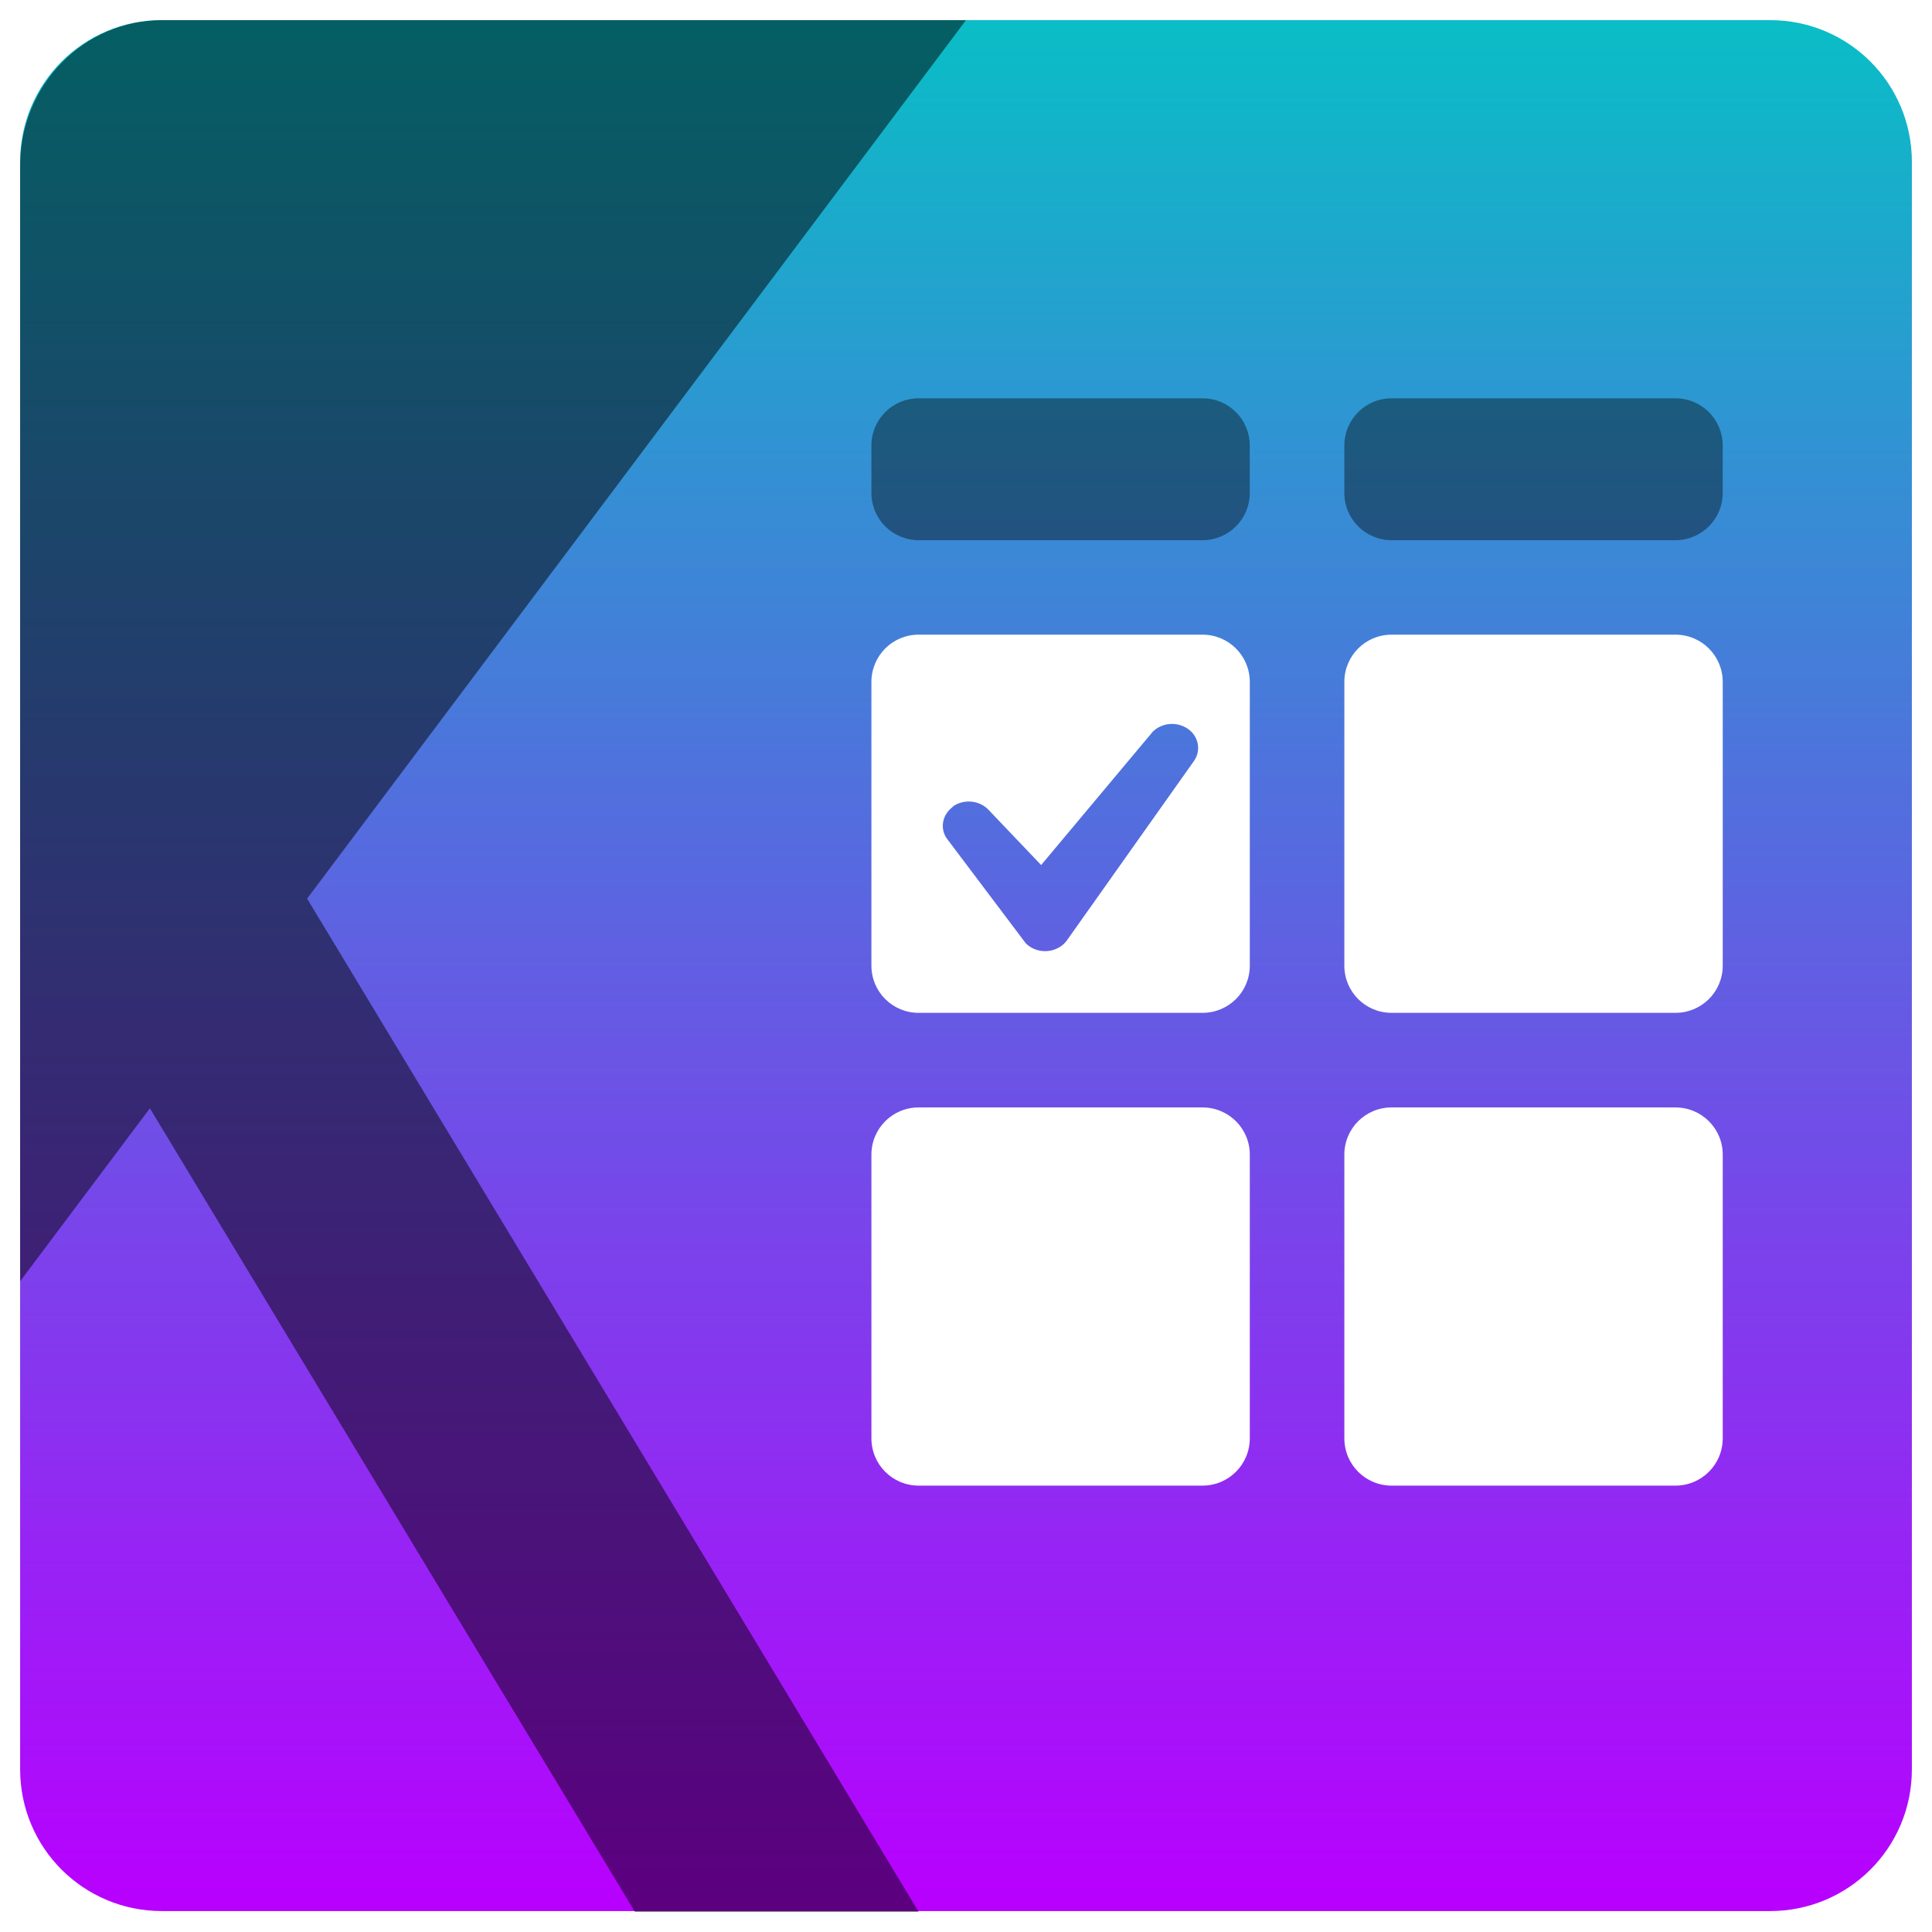
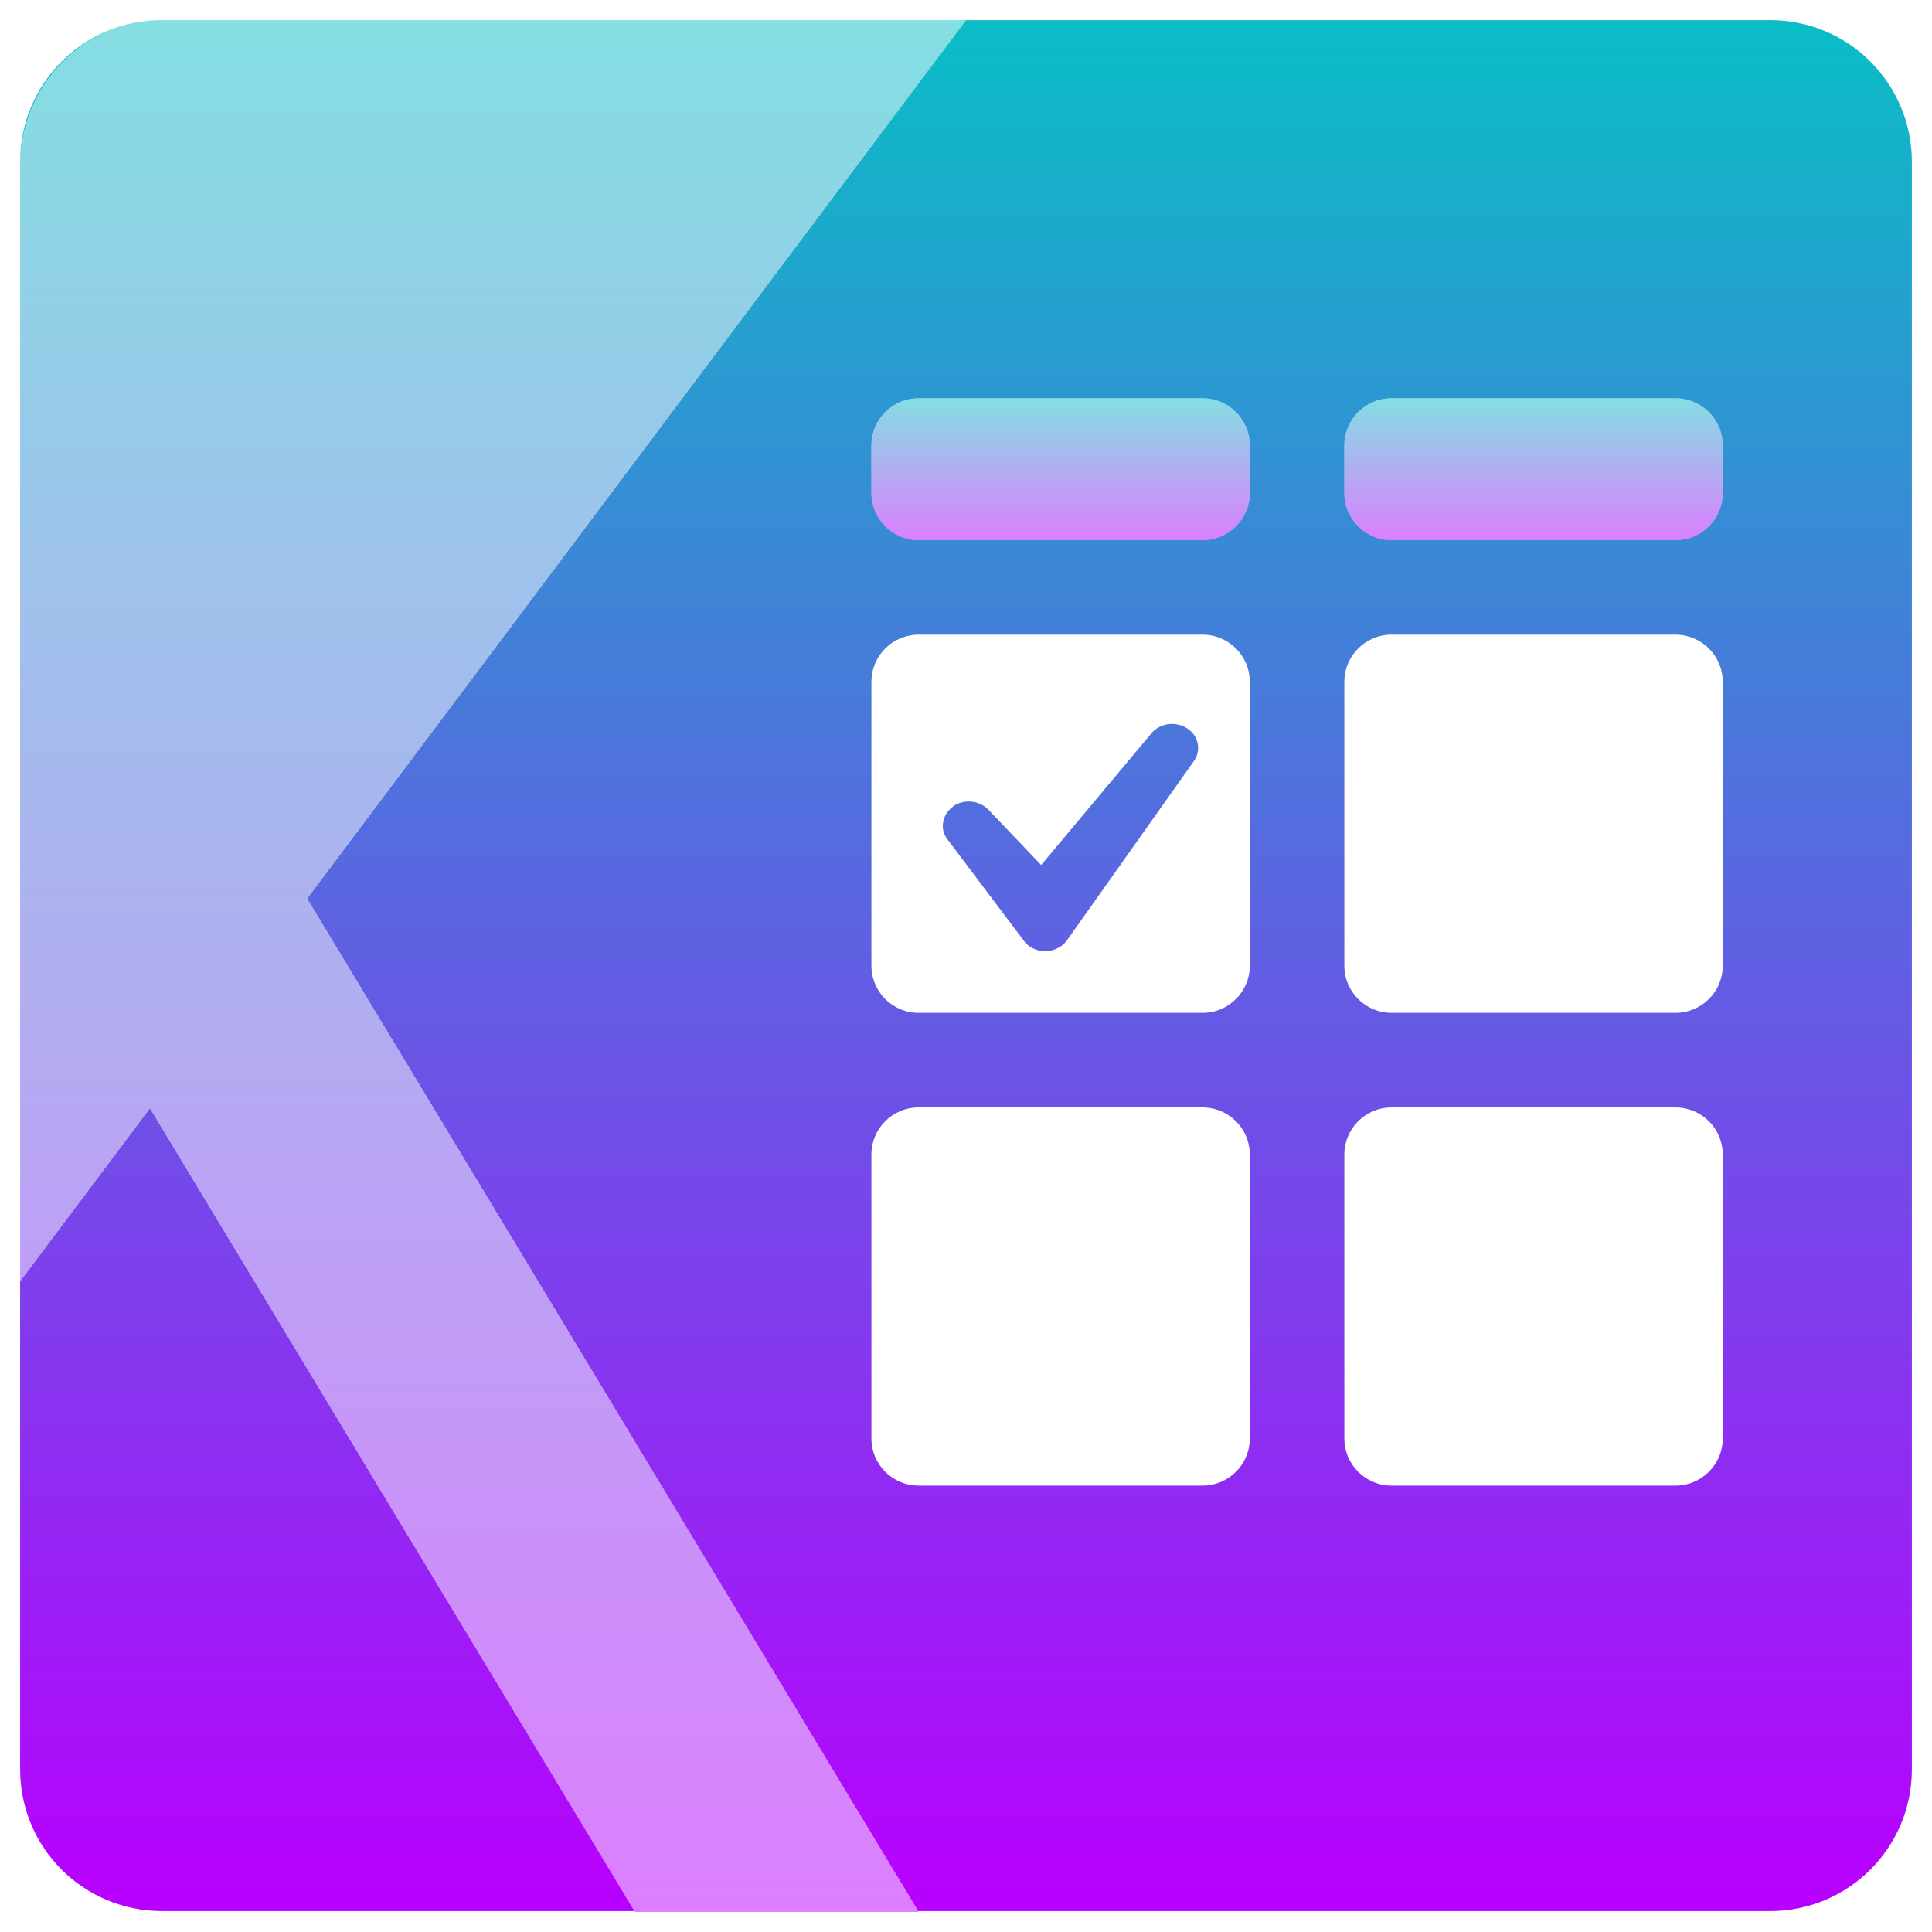
- <svg xmlns="http://www.w3.org/2000/svg" xmlns:xlink="http://www.w3.org/1999/xlink" fill="none" height="48" viewBox="0 0 48 48" width="48" version="1.1" id="svg61">
+ <svg xmlns="http://www.w3.org/2000/svg" fill="none" height="48" viewBox="0 0 48 48" width="48" version="1.1" id="svg61">
  <defs id="defs65">
    <style id="current-color-scheme" type="text/css">
      .ColorScheme-Text { color: #0abdc6; } .ColorScheme-Highlight { color:#5294e2; }
     </style>
    <linearGradient id="arrongin" x1="0%" x2="0%" y1="0%" y2="100%">
      <stop offset="0%" style="stop-color:#dd9b44; stop-opacity:1" id="stop9192" />
      <stop offset="100%" style="stop-color:#ad6c16; stop-opacity:1" id="stop9194" />
    </linearGradient>
    <linearGradient id="aurora" x1="0%" x2="0%" y1="0%" y2="100%">
      <stop offset="0%" style="stop-color:#09D4DF; stop-opacity:1" id="stop9197" />
      <stop offset="100%" style="stop-color:#9269F4; stop-opacity:1" id="stop9199" />
    </linearGradient>
    <linearGradient id="cyberneon" x1="0%" x2="0%" y1="0%" y2="100%">
      <stop offset="0" style="stop-color:#0abdc6; stop-opacity:1" id="stop9202" />
      <stop offset="1" style="stop-color:#ea00d9; stop-opacity:1" id="stop9204" />
    </linearGradient>
    <linearGradient id="fitdance" x1="0%" x2="0%" y1="0%" y2="100%">
      <stop offset="0%" style="stop-color:#1AD6AB; stop-opacity:1" id="stop9207" />
      <stop offset="100%" style="stop-color:#329DB6; stop-opacity:1" id="stop9209" />
    </linearGradient>
    <linearGradient id="oomox" x1="0%" x2="0%" y1="0%" y2="100%">
      <stop offset="0%" style="stop-color:#0abdc6; stop-opacity:1" id="stop9212" />
      <stop offset="100%" style="stop-color:#b800ff; stop-opacity:1" id="stop9214" />
    </linearGradient>
    <linearGradient id="rainblue" x1="0%" x2="0%" y1="0%" y2="100%">
      <stop offset="0%" style="stop-color:#00F260; stop-opacity:1" id="stop9217" />
      <stop offset="100%" style="stop-color:#0575E6; stop-opacity:1" id="stop9219" />
    </linearGradient>
    <linearGradient id="sunrise" x1="0%" x2="0%" y1="0%" y2="100%">
      <stop offset="0%" style="stop-color: #FF8501; stop-opacity:1" id="stop9222" />
      <stop offset="100%" style="stop-color: #FFCB01; stop-opacity:1" id="stop9224" />
    </linearGradient>
    <linearGradient id="telinkrin" x1="0%" x2="0%" y1="0%" y2="100%">
      <stop offset="0%" style="stop-color: #b2ced6; stop-opacity:1" id="stop9227" />
      <stop offset="100%" style="stop-color: #6da5b7; stop-opacity:1" id="stop9229" />
    </linearGradient>
    <linearGradient id="60spsycho" x1="0%" x2="0%" y1="0%" y2="100%">
      <stop offset="0%" style="stop-color: #df5940; stop-opacity:1" id="stop9232" />
      <stop offset="25%" style="stop-color: #d8d15f; stop-opacity:1" id="stop9234" />
      <stop offset="50%" style="stop-color: #e9882a; stop-opacity:1" id="stop9236" />
      <stop offset="100%" style="stop-color: #279362; stop-opacity:1" id="stop9238" />
    </linearGradient>
    <linearGradient id="90ssummer" x1="0%" x2="0%" y1="0%" y2="100%">
      <stop offset="0%" style="stop-color: #f618c7; stop-opacity:1" id="stop9241" />
      <stop offset="20%" style="stop-color: #94ffab; stop-opacity:1" id="stop9243" />
      <stop offset="50%" style="stop-color: #fbfd54; stop-opacity:1" id="stop9245" />
      <stop offset="100%" style="stop-color: #0f83ae; stop-opacity:1" id="stop9247" />
    </linearGradient>
-     <linearGradient xlink:href="#90ssummer" id="linearGradient3901" x1="0.126" y1="0.754" x2="0.126" y2="12.59" gradientTransform="matrix(0.6151127,0,0,0.5571844,22.87968,17.09229)" gradientUnits="userSpaceOnUse" />
-     <linearGradient xlink:href="#90ssummer" id="linearGradient3935" x1="33.349" y1="22.759" x2="62.203" y2="22.759" gradientUnits="userSpaceOnUse" gradientTransform="matrix(0.2203883,0,0,0.2203883,16.06572,15.79268)" />
  </defs>
-   <path id="path219" style="display:inline;fill:url(#oomox);fill-opacity:1;stroke-width:1.175" class="ColorScheme-Text" d="M 4.025 0.5 C 2.073 0.5 0.5 2.071 0.5 4.023 L 0.5 43.957 C 0.5 45.909 2.073 47.48 4.025 47.48 L 43.975 47.48 C 45.927 47.48 47.5 45.909 47.5 43.957 L 47.5 4.023 C 47.5 2.071 45.927 0.5 43.975 0.5 L 4.025 0.5 z M 22.824 15.768 L 29.875 15.768 C 30.526 15.768 31.051 16.293 31.051 16.943 L 31.051 23.99 C 31.051 24.641 30.526 25.164 29.875 25.164 L 22.824 25.164 C 22.173 25.164 21.65 24.641 21.65 23.99 L 21.65 16.943 C 21.65 16.293 22.173 15.768 22.824 15.768 z M 34.574 15.768 L 41.625 15.768 C 42.276 15.768 42.801 16.293 42.801 16.943 L 42.801 23.99 C 42.801 24.641 42.276 25.164 41.625 25.164 L 34.574 25.164 C 33.923 25.164 33.4 24.641 33.4 23.99 L 33.4 16.943 C 33.4 16.293 33.923 15.768 34.574 15.768 z M 29.1 17.986 C 28.976 17.989 28.853 18.025 28.744 18.096 L 28.742 18.096 C 28.715 18.114 28.69 18.134 28.666 18.156 C 28.656 18.162 28.648 18.169 28.641 18.178 L 25.867 21.492 L 24.555 20.115 C 24.334 19.886 23.964 19.848 23.693 20.023 C 23.682 20.031 23.673 20.04 23.666 20.051 C 23.404 20.246 23.341 20.603 23.543 20.859 L 25.479 23.428 C 25.481 23.431 25.485 23.434 25.488 23.438 C 25.711 23.66 26.072 23.695 26.34 23.521 L 26.342 23.521 C 26.409 23.478 26.465 23.423 26.51 23.359 L 29.664 18.906 C 29.806 18.705 29.803 18.434 29.645 18.232 C 29.539 18.099 29.385 18.018 29.223 17.994 C 29.182 17.988 29.141 17.985 29.1 17.986 z M 22.824 27.514 L 29.875 27.514 C 30.526 27.514 31.051 28.037 31.051 28.688 L 31.051 35.734 C 31.051 36.385 30.526 36.91 29.875 36.91 L 22.824 36.91 C 22.173 36.91 21.65 36.385 21.65 35.734 L 21.65 28.688 C 21.65 28.037 22.173 27.514 22.824 27.514 z M 34.574 27.514 L 41.625 27.514 C 42.276 27.514 42.801 28.037 42.801 28.688 L 42.801 35.734 C 42.801 36.385 42.276 36.91 41.625 36.91 L 34.574 36.91 C 33.923 36.91 33.4 36.385 33.4 35.734 L 33.4 28.688 C 33.4 28.037 33.923 27.514 34.574 27.514 z " />
-   <path d="M 4.025,0.5 A 3.525,3.615 0 0 0 0.5,4.115 V 22.192 31.833 L 3.724,27.535 15.775,47.5 h 7.05 L 7.63,22.326 24,0.5 Z" id="path220" style="display:inline;opacity:0.5;fill:#000000;fill-opacity:0.5stroke-width:1.19" />
-   <path d="m 22.825,9.896 h 7.05 c 0.651,0 1.175,0.524 1.175,1.175 v 1.175 c 0,0.651 -0.524,1.175 -1.175,1.175 h -7.05 c -0.651,0 -1.175,-0.524 -1.175,-1.175 v -1.175 c 0,-0.651 0.524,-1.175 1.175,-1.175 z m 11.75,0 h 7.05 c 0.651,0 1.175,0.524 1.175,1.175 v 1.175 c 0,0.651 -0.524,1.175 -1.175,1.175 h -7.05 c -0.651,0 -1.175,-0.524 -1.175,-1.175 v -1.175 c 0,-0.651 0.524,-1.175 1.175,-1.175 z" style="display:inline;fill:#000000;fill-opacity:0.8;stroke-width:1.175;opacity:0.5" id="path222" />
+   <path id="path219" style="display:inline;fill:url(#oomox);fill-opacity:1;stroke-width:1.175" class="ColorScheme-Text" d="M 4.025 0.5 C 2.073 0.5 0.5 2.071 0.5 4.023 L 0.5 4.115 A 3.525 3.615 0 0 1 4.025 0.5 z M 24 0.5 L 7.631 22.326 L 22.812 47.48 L 43.975 47.48 C 45.927 47.48 47.5 45.909 47.5 43.957 L 47.5 4.023 C 47.5 2.071 45.927 0.5 43.975 0.5 L 24 0.5 z M 22.824 9.896 L 29.875 9.896 C 30.526 9.896 31.051 10.42 31.051 11.07 L 31.051 12.244 C 31.051 12.895 30.526 13.42 29.875 13.42 L 22.824 13.42 C 22.173 13.42 21.65 12.895 21.65 12.244 L 21.65 11.07 C 21.65 10.42 22.173 9.896 22.824 9.896 z M 34.574 9.896 L 41.625 9.896 C 42.276 9.896 42.801 10.42 42.801 11.07 L 42.801 12.244 C 42.801 12.895 42.276 13.42 41.625 13.42 L 34.574 13.42 C 33.923 13.42 33.4 12.895 33.4 12.244 L 33.4 11.07 C 33.4 10.42 33.923 9.896 34.574 9.896 z M 22.824 15.768 L 29.875 15.768 C 30.526 15.768 31.051 16.293 31.051 16.943 L 31.051 23.99 C 31.051 24.641 30.526 25.164 29.875 25.164 L 22.824 25.164 C 22.173 25.164 21.65 24.641 21.65 23.99 L 21.65 16.943 C 21.65 16.293 22.173 15.768 22.824 15.768 z M 34.574 15.768 L 41.625 15.768 C 42.276 15.768 42.801 16.293 42.801 16.943 L 42.801 23.99 C 42.801 24.641 42.276 25.164 41.625 25.164 L 34.574 25.164 C 33.923 25.164 33.4 24.641 33.4 23.99 L 33.4 16.943 C 33.4 16.293 33.923 15.768 34.574 15.768 z M 29.1 17.986 C 28.976 17.989 28.853 18.025 28.744 18.096 L 28.742 18.096 C 28.715 18.114 28.69 18.134 28.666 18.156 C 28.656 18.162 28.648 18.169 28.641 18.178 L 25.867 21.492 L 24.555 20.115 C 24.334 19.886 23.964 19.848 23.693 20.023 C 23.682 20.031 23.673 20.04 23.666 20.051 C 23.404 20.246 23.341 20.603 23.543 20.859 L 25.479 23.428 C 25.481 23.431 25.485 23.434 25.488 23.438 C 25.711 23.66 26.072 23.695 26.34 23.521 L 26.342 23.521 C 26.409 23.478 26.465 23.423 26.51 23.359 L 29.664 18.906 C 29.806 18.705 29.803 18.434 29.645 18.232 C 29.539 18.099 29.385 18.018 29.223 17.994 C 29.182 17.988 29.141 17.985 29.1 17.986 z M 22.824 27.514 L 29.875 27.514 C 30.526 27.514 31.051 28.037 31.051 28.688 L 31.051 35.734 C 31.051 36.385 30.526 36.91 29.875 36.91 L 22.824 36.91 C 22.173 36.91 21.65 36.385 21.65 35.734 L 21.65 28.688 C 21.65 28.037 22.173 27.514 22.824 27.514 z M 34.574 27.514 L 41.625 27.514 C 42.276 27.514 42.801 28.037 42.801 28.688 L 42.801 35.734 C 42.801 36.385 42.276 36.91 41.625 36.91 L 34.574 36.91 C 33.923 36.91 33.4 36.385 33.4 35.734 L 33.4 28.688 C 33.4 28.037 33.923 27.514 34.574 27.514 z M 3.725 27.535 L 0.5 31.834 L 0.5 43.957 C 0.5 45.909 2.073 47.48 4.025 47.48 L 15.764 47.48 L 3.725 27.535 z " />
+   <path d="M 4.025,0.5 A 3.525,3.615 0 0 0 0.5,4.115 V 22.192 31.833 L 3.724,27.535 15.775,47.5 h 7.05 L 7.63,22.326 24,0.5 Z" id="path220-7" class="ColorScheme-Text" style="display:inline;opacity:0.5;fill:url(#oomox);fill-opacity:1.0" />
+   <path d="m 22.825,9.896 h 7.05 c 0.651,0 1.175,0.524 1.175,1.175 v 1.175 c 0,0.651 -0.524,1.175 -1.175,1.175 h -7.05 c -0.651,0 -1.175,-0.524 -1.175,-1.175 v -1.175 c 0,-0.651 0.524,-1.175 1.175,-1.175 z m 11.75,0 h 7.05 c 0.651,0 1.175,0.524 1.175,1.175 v 1.175 c 0,0.651 -0.524,1.175 -1.175,1.175 h -7.05 c -0.651,0 -1.175,-0.524 -1.175,-1.175 v -1.175 c 0,-0.651 0.524,-1.175 1.175,-1.175 z" style="display:inline;fill:url(#oomox);fill-opacity:1.0;stroke-width:1.175;opacity:0.5" id="path222" class="ColorScheme-Text" />
</svg>
